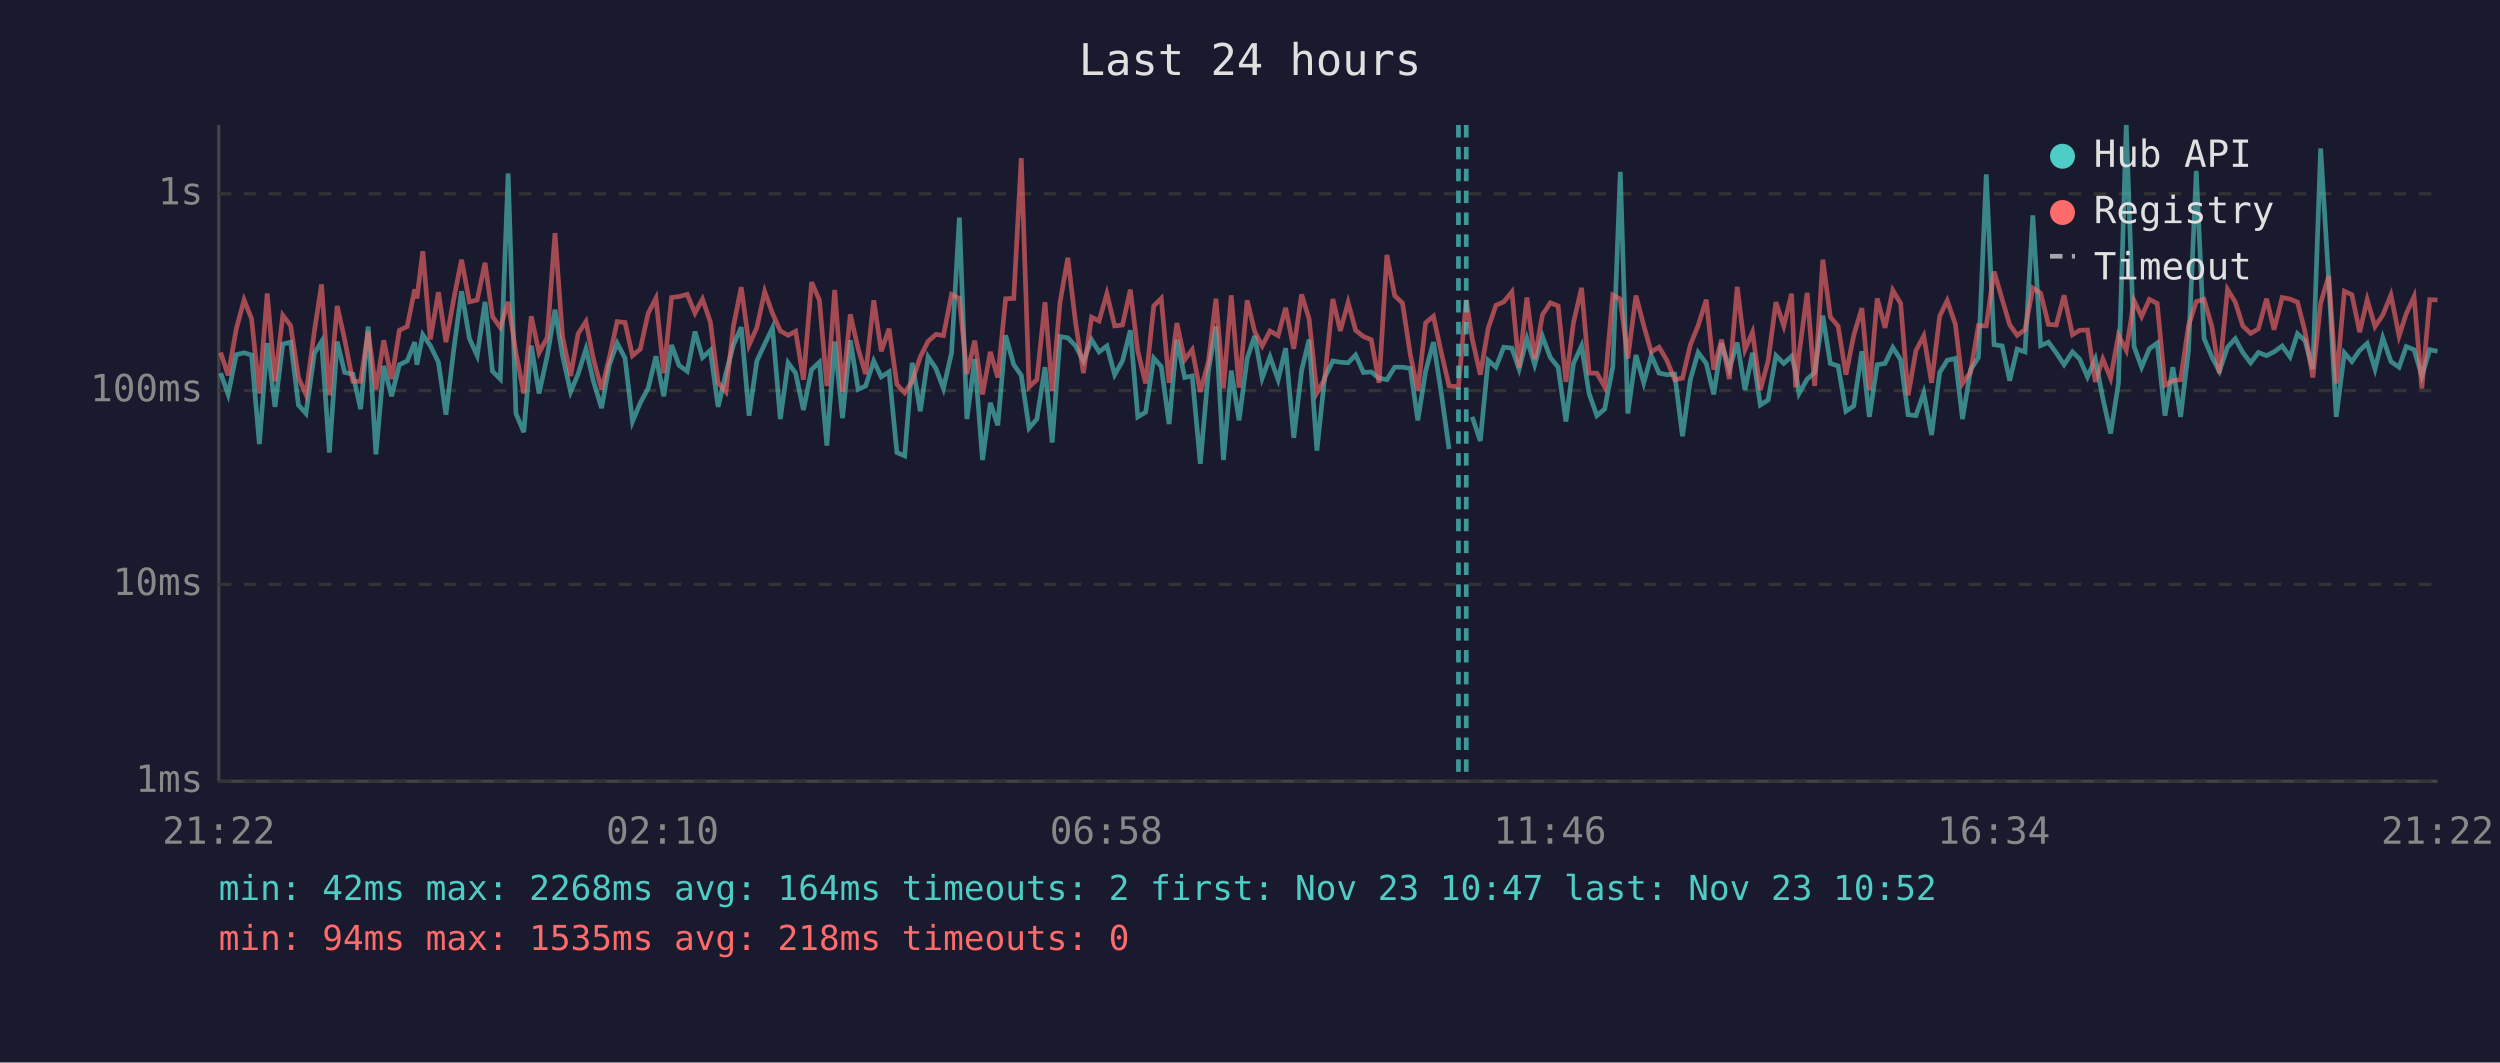
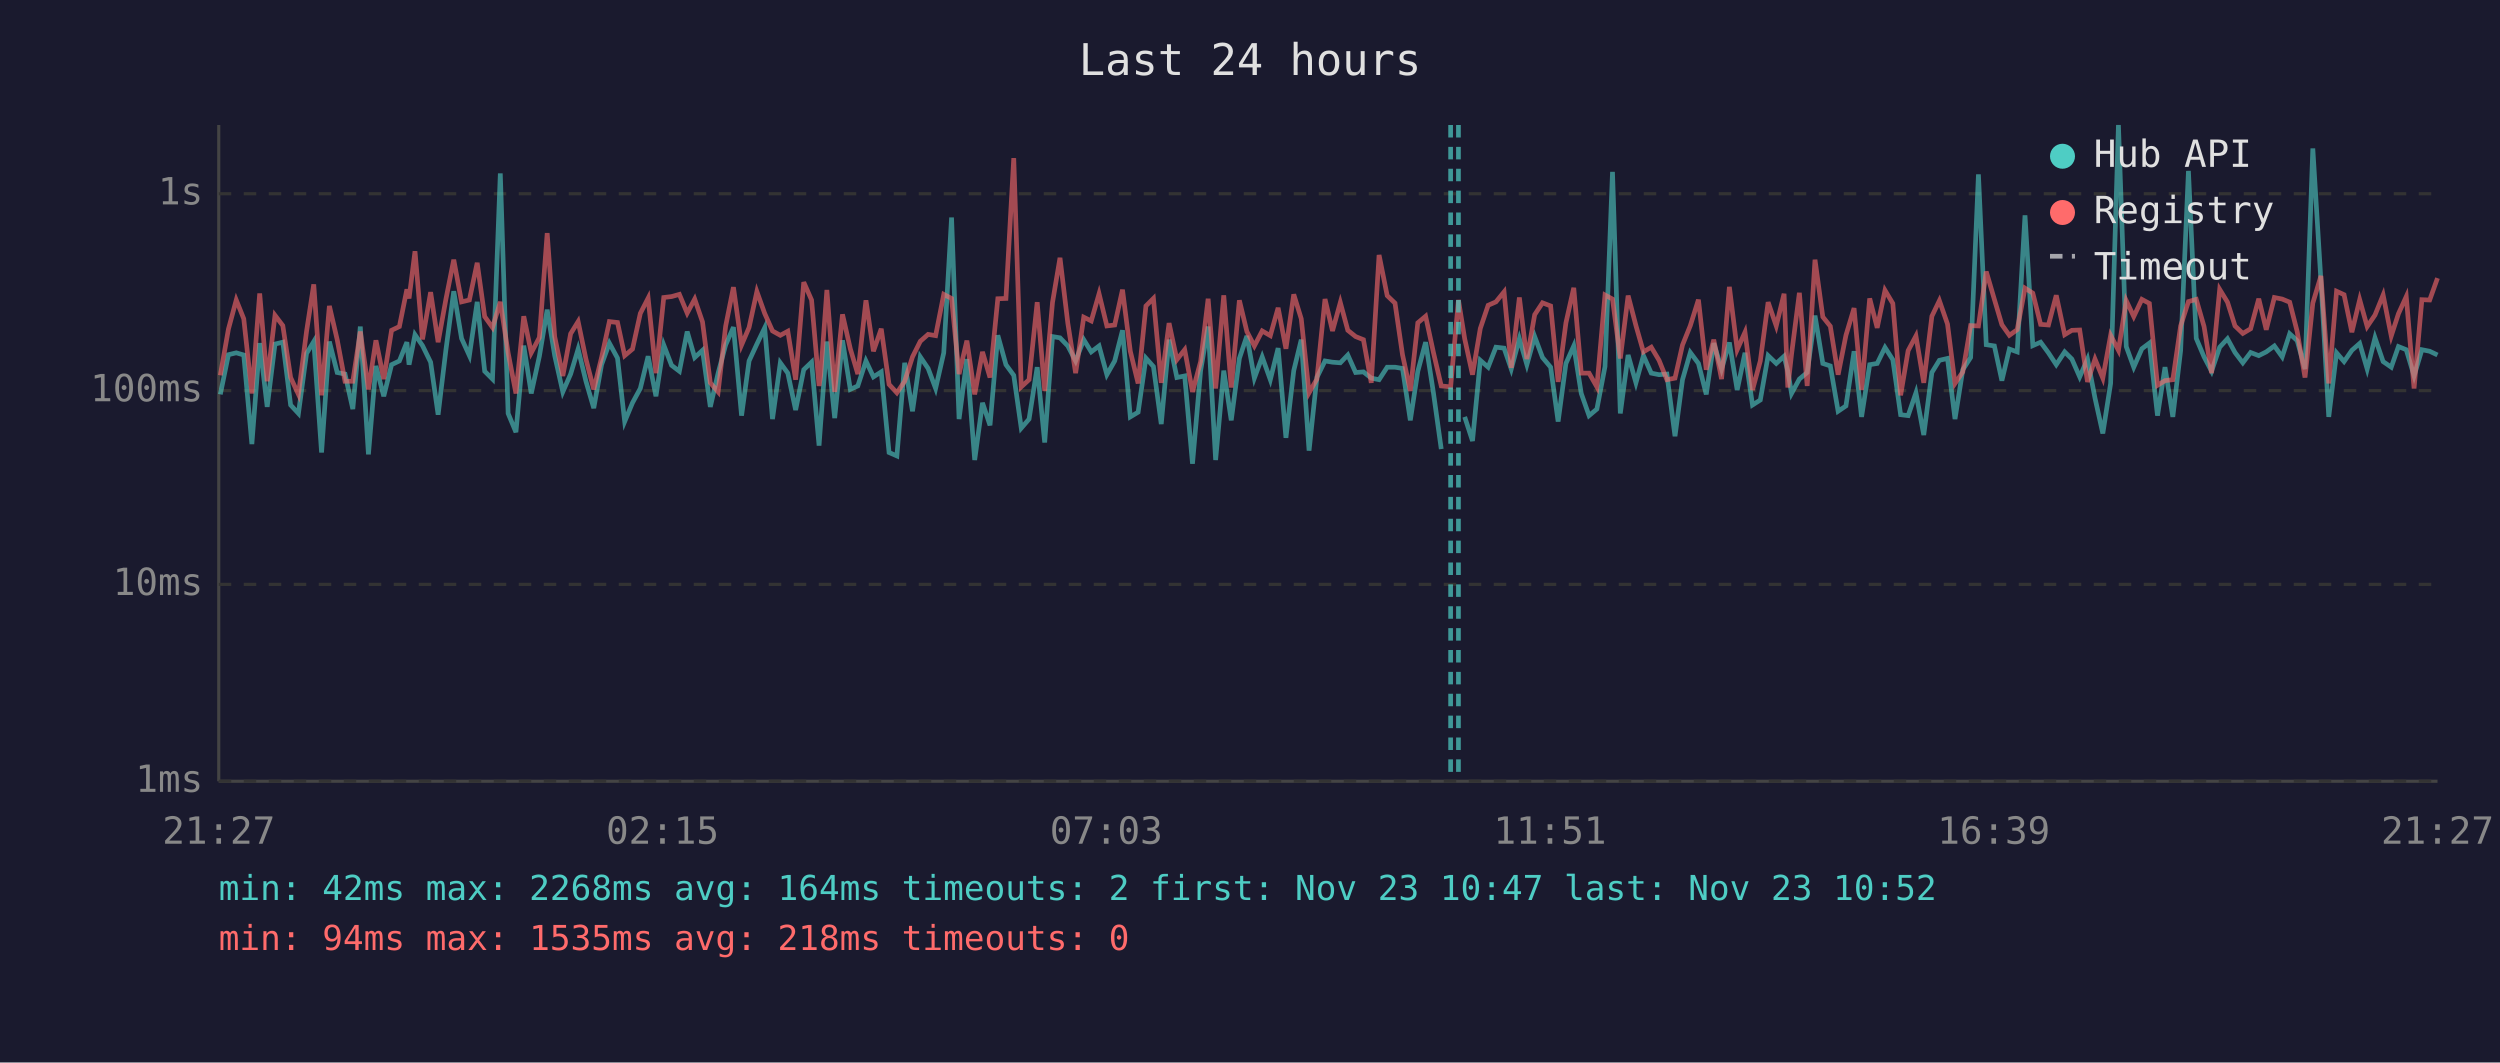
<svg xmlns="http://www.w3.org/2000/svg" viewBox="0 0 800 340" font-family="monospace" font-size="12">
  <rect width="800" height="340" fill="#1a1a2e" />
  <text x="400" y="24" fill="#e0e0e0" font-size="14" text-anchor="middle">Last 24 hours</text>
  <line x1="70" y1="40" x2="70" y2="250" stroke="#444" stroke-width="1" />
  <line x1="70" y1="250" x2="780" y2="250" stroke="#444" stroke-width="1" />
  <line x1="70" y1="250" x2="780" y2="250" stroke="#333" stroke-width="1" stroke-dasharray="4" />
  <text x="65" y="250" fill="#888" text-anchor="end" dominant-baseline="middle">1ms</text>
  <line x1="70" y1="187" x2="780" y2="187" stroke="#333" stroke-width="1" stroke-dasharray="4" />
  <text x="65" y="187" fill="#888" text-anchor="end" dominant-baseline="middle">10ms</text>
  <line x1="70" y1="125" x2="780" y2="125" stroke="#333" stroke-width="1" stroke-dasharray="4" />
  <text x="65" y="125" fill="#888" text-anchor="end" dominant-baseline="middle">100ms</text>
  <line x1="70" y1="62" x2="780" y2="62" stroke="#333" stroke-width="1" stroke-dasharray="4" />
  <text x="65" y="62" fill="#888" text-anchor="end" dominant-baseline="middle">1s</text>
-   <text x="70" y="270" fill="#888" text-anchor="middle">21:22</text>
-   <text x="212" y="270" fill="#888" text-anchor="middle">02:10</text>
-   <text x="354" y="270" fill="#888" text-anchor="middle">06:58</text>
-   <text x="496" y="270" fill="#888" text-anchor="middle">11:46</text>
-   <text x="638" y="270" fill="#888" text-anchor="middle">16:34</text>
-   <text x="780" y="270" fill="#888" text-anchor="middle">21:22</text>
-   <polyline points="70.6,119.4 73.0,126.2 75.6,113.5 78.1,112.9 80.5,113.6 83.0,142.1 85.5,109.8 88.0,130.2 90.5,110.1 93.0,109.5 95.5,129.6 97.9,132.3 100.6,113.1 102.9,109.3 105.4,144.8 107.9,109.3 110.3,119.2 112.9,119.7 115.4,130.9 117.8,104.5 120.3,145.4 122.8,117.1 125.3,126.8 127.8,116.7 130.3,115.5 132.7,109.5 133.4,116.7 135.3,107.1 137.7,110.6 140.3,115.9 142.7,132.7 145.2,111.9 147.7,93.2 150.2,108.3 152.7,113.8 155.2,96.6 157.6,118.8 160.1,121.3 162.6,55.5 165.1,132.3 167.6,138.3 170.0,110.6 172.5,125.9 175.1,114.0 177.6,99.1 180.0,113.8 182.6,125.4 185.0,119.7 187.5,111.7 189.9,122.0 192.5,130.6 195.0,116.7 197.5,109.8 200.0,114.6 202.4,134.9 204.9,128.9 207.4,124.3 209.9,114.0 212.4,126.8 214.9,110.4 217.3,116.9 219.9,118.8 222.4,106.1 224.8,114.4 227.3,112.1 229.8,130.2 232.3,119.4 234.7,110.4 237.2,104.7 239.7,133.0 242.2,115.5 244.7,110.1 247.2,104.9 249.7,134.1 252.2,116.1 254.6,119.4 257.1,131.2 259.7,118.3 262.2,115.9 264.6,142.6 265.1,135.7 267.1,109.3 269.6,133.8 272.1,108.9 274.6,124.6 277.0,123.5 279.6,115.5 282.0,120.6 284.5,119.0 287.0,144.8 289.5,145.9 291.9,116.1 294.5,131.6 297.0,114.2 299.5,117.9 301.9,124.3 304.5,112.9 307.0,69.6 309.4,134.1 311.9,114.9 314.4,147.2 316.9,128.9 319.3,136.1 321.8,107.3 324.4,116.7 326.8,120.1 329.3,137.0 331.8,134.1 334.4,117.5 336.7,141.6 339.2,107.7 341.7,108.1 344.2,110.7 346.7,115.5 349.3,108.7 351.7,112.6 354.2,110.7 356.7,119.9 359.2,115.5 361.7,105.7 364.1,133.4 366.6,131.9 369.2,114.6 371.6,117.3 374.1,135.7 376.6,108.7 379.1,120.8 381.5,120.3 384.1,148.4 386.7,118.6 389.1,104.5 391.5,147.2 394.0,118.6 396.5,134.5 399.1,114.7 401.5,107.5 403.9,121.0 406.4,114.2 409.0,121.5 411.4,111.4 414.0,140.1 416.5,118.6 418.9,108.7 421.4,144.2 423.9,120.8 426.5,115.5 428.9,115.9 431.4,116.1 433.8,113.6 436.3,119.2 438.8,119.0 441.3,121.0 443.8,121.5 446.3,117.5 448.8,117.5 451.3,117.9 453.7,134.5 456.2,118.8 458.7,109.5 461.2,125.7 463.7,143.7" fill="none" stroke="#4ecdc4" stroke-width="1.5" opacity="0.6" />
-   <polyline points="471.1,133.4 473.7,141.1 476.2,115.3 478.7,117.5 481.2,111.1 483.8,111.4 486.1,118.1 488.6,108.4 491.1,116.7 493.6,107.7 496.1,114.4 498.6,117.5 501.1,134.9 503.5,116.3 506.1,110.7 508.5,125.9 511.0,133.0 513.5,130.9 516.1,117.3 518.5,55.0 520.9,132.3 523.5,113.6 526.0,122.5 528.4,113.8 530.9,119.4 533.4,119.9 535.9,119.7 538.4,139.6 540.9,121.5 543.4,112.8 546.0,116.3 548.4,126.2 550.9,109.8 553.4,118.1 555.9,109.6 558.4,124.8 560.8,112.9 563.3,129.6 565.8,128.0 568.3,113.8 570.8,116.3 573.3,114.0 574.6,118.8 575.7,125.9 578.3,121.3 580.7,119.2 583.3,101.0 585.7,116.3 588.2,117.1 590.7,131.6 593.2,129.9 595.8,112.4 598.2,133.4 600.7,116.7 603.2,116.3 605.7,111.2 608.2,115.1 610.6,132.7 613.1,133.0 615.6,125.7 618.1,139.2 620.7,119.2 623.1,115.3 625.7,114.7 628.0,134.1 630.6,118.3 633.1,114.4 635.6,55.8 638.1,110.3 640.7,110.7 643.1,121.8 645.5,111.7 648.0,112.6 650.5,68.9 653.0,110.6 655.5,109.5 658.0,112.9 660.5,116.7 663.2,112.6 665.5,114.9 668.0,120.6 670.5,114.9 672.9,127.4 675.4,138.7 677.9,122.7 680.4,40.0 682.9,110.9 685.3,117.5 687.8,111.6 690.3,109.8 692.8,133.0 695.3,117.5 697.8,133.4 700.3,112.2 702.8,54.7 705.3,108.3 707.8,114.2 710.2,118.8 712.8,111.1 715.3,108.4 717.7,112.8 720.2,116.1 722.7,112.8 725.3,113.8 727.7,112.6 730.3,110.7 732.8,114.2 735.2,106.8 737.6,109.0 740.1,118.1 742.6,47.5 745.2,89.9 747.6,133.4 750.2,112.9 752.6,115.7 755.1,112.1 757.5,109.9 760.0,118.1 762.5,108.1 765.1,115.7 767.7,117.5 770.0,110.9 772.5,111.9 775.0,120.3 777.5,111.9 780.0,112.4" fill="none" stroke="#4ecdc4" stroke-width="1.5" opacity="0.6" />
-   <polyline points="70.6,112.8 73.0,120.1 75.6,105.3 78.1,96.0 80.5,102.0 83.0,125.9 85.5,93.9 88.0,122.0 90.5,100.9 93.0,104.2 95.5,120.8 97.9,126.2 100.6,106.0 102.9,91.0 105.4,126.5 107.9,97.9 110.3,108.7 112.9,122.0 115.4,122.0 117.8,106.1 120.3,124.6 122.8,108.9 125.3,121.3 127.8,105.7 130.3,104.5 132.7,92.6 133.4,95.5 135.3,80.4 137.7,108.6 140.3,93.5 142.7,109.5 145.2,95.7 147.7,83.1 150.2,96.6 152.7,96.0 155.2,84.1 157.6,101.3 160.1,104.8 162.6,96.6 165.1,112.9 167.6,125.9 170.0,101.2 172.5,112.9 175.1,108.0 177.6,74.6 180.0,107.7 182.6,120.3 185.0,106.8 187.5,102.9 189.9,114.9 192.5,124.6 195.0,114.4 197.5,102.9 200.0,103.2 202.4,113.8 204.9,111.7 207.4,100.3 209.9,95.4 212.4,119.4 214.9,95.2 217.3,94.9 219.9,94.2 222.4,100.2 224.8,95.7 227.3,103.0 229.8,122.5 232.3,125.4 234.7,104.4 237.2,91.9 239.7,110.4 242.2,104.8 244.7,93.3 247.2,100.3 249.7,105.9 252.2,107.3 254.6,106.0 257.1,121.5 259.7,90.3 262.2,96.0 264.6,123.5 265.1,120.3 267.1,92.8 269.6,125.4 272.1,100.6 274.6,111.6 277.0,119.7 279.6,96.1 282.0,112.4 284.5,105.2 287.0,123.0 289.5,125.7 291.9,122.0 294.5,114.2 297.0,109.2 299.5,107.0 301.9,107.4 304.5,94.2 307.0,95.5 309.4,119.7 311.9,109.0 314.4,126.2 316.9,112.6 319.3,120.8 321.8,95.6 324.4,95.5 326.8,50.6 329.3,123.8 331.8,121.5 334.4,96.7 336.7,125.1 339.2,96.8 341.7,82.5 344.2,103.4 346.7,119.4 349.3,101.5 351.7,102.7 354.2,94.0 356.7,104.3 359.2,104.0 361.7,92.7 364.1,112.4 366.6,122.7 369.2,97.9 371.6,95.5 374.1,122.5 376.6,103.4 379.1,115.1 381.5,111.9 384.1,125.4 386.7,115.7 389.1,95.6 391.5,124.3 394.0,94.5 396.5,124.0 399.1,96.1 401.5,106.1 403.9,110.7 406.4,105.9 409.0,107.4 411.4,98.5 414.0,111.6 416.5,94.2 418.9,102.0 421.4,125.7 423.9,121.3 426.5,95.7 428.9,105.9 431.4,96.8 433.8,105.7 436.3,107.7 438.8,108.7 441.3,122.5 443.8,81.6 446.3,94.6 448.8,97.0 451.3,113.5 453.7,125.1 456.2,103.3 458.7,101.2 461.2,112.8 463.7,123.5 466.7,123.8 469.2,96.0 471.1,108.4 473.7,119.9 476.2,105.1 478.7,97.7 481.2,96.6 483.8,93.4 486.1,117.7 488.6,95.2 491.1,114.9 493.6,100.7 496.1,96.9 498.6,97.9 501.1,122.2 503.5,103.3 506.1,92.1 508.5,119.4 511.0,119.4 513.5,123.8 516.1,94.4 518.5,95.7 520.9,114.7 523.5,94.6 526.0,104.2 528.4,112.6 530.9,111.1 533.4,115.3 535.9,121.5 538.4,121.0 540.9,110.4 543.4,104.2 546.0,95.9 548.4,118.3 550.9,108.7 553.4,121.3 555.9,91.8 558.4,111.9 560.8,106.3 563.3,124.8 565.8,115.5 568.3,96.7 570.8,104.3 573.3,94.0 574.6,124.0 575.7,113.3 578.3,93.7 580.7,123.5 583.3,83.1 585.7,101.4 588.2,104.4 590.7,119.9 593.2,107.3 595.8,98.6 598.2,124.8 600.7,95.5 603.2,104.9 605.7,92.9 608.2,97.1 610.6,126.5 613.1,112.2 615.6,107.5 618.1,122.5 620.7,101.2 623.1,96.2 625.7,103.7 628.0,122.7 630.6,119.0 633.1,104.2 635.6,104.3 638.1,86.9 640.7,95.8 643.1,103.9 645.5,107.3 648.0,105.5 650.5,92.2 653.0,93.8 655.5,103.8 658.0,104.0 660.5,94.5 663.2,107.1 665.5,105.7 668.0,105.6 670.5,122.2 672.9,114.9 675.4,121.0 677.9,107.3 680.4,112.1 682.9,96.2 685.3,101.3 687.8,95.8 690.3,97.1 692.8,123.3 695.3,121.8 697.8,121.5 700.3,104.3 702.8,96.5 705.3,95.8 707.8,104.5 710.2,119.4 712.8,92.6 715.3,96.7 717.7,104.3 720.2,106.7 722.7,105.2 725.3,95.6 727.7,105.5 730.3,95.2 732.8,95.7 735.2,96.7 737.6,106.1 740.1,120.8 742.6,97.0 745.2,88.3 747.6,122.7 750.2,93.2 752.6,94.3 755.1,106.3 757.5,95.9 760.0,104.5 762.5,100.8 765.1,94.4 767.7,107.5 770.0,100.4 772.5,94.9 775.0,124.3 777.5,95.9 780.0,96.0" fill="none" stroke="#ff6b6b" stroke-width="1.5" opacity="0.6" />
+   <text x="70" y="270" fill="#888" text-anchor="middle">21:27</text>
+   <text x="212" y="270" fill="#888" text-anchor="middle">02:15</text>
+   <text x="354" y="270" fill="#888" text-anchor="middle">07:03</text>
+   <text x="496" y="270" fill="#888" text-anchor="middle">11:51</text>
+   <text x="638" y="270" fill="#888" text-anchor="middle">16:39</text>
+   <text x="780" y="270" fill="#888" text-anchor="middle">21:27</text>
+   <polyline points="70.5,126.2 73.1,113.5 75.6,112.9 78.0,113.6 80.6,142.1 83.1,109.8 85.5,130.2 88.0,110.1 90.5,109.5 93.0,129.6 95.5,132.3 98.1,113.1 100.4,109.3 102.9,144.8 105.4,109.3 107.9,119.2 110.4,119.7 112.9,130.9 115.3,104.5 117.9,145.4 120.3,117.1 122.8,126.8 125.3,116.7 127.8,115.5 130.2,109.5 130.9,116.7 132.8,107.1 135.2,110.6 137.8,115.9 140.2,132.7 142.7,111.9 145.2,93.2 147.7,108.3 150.2,113.8 152.7,96.6 155.1,118.8 157.6,121.3 160.1,55.5 162.6,132.3 165.1,138.3 167.6,110.6 170.0,125.9 172.6,114.0 175.1,99.1 177.5,113.8 180.1,125.4 182.6,119.7 185.0,111.7 187.5,122.0 190.0,130.6 192.5,116.7 195.0,109.8 197.6,114.6 199.9,134.9 202.4,128.9 204.9,124.3 207.4,114.0 209.9,126.8 212.4,110.4 214.9,116.9 217.4,118.8 219.9,106.1 222.3,114.4 224.8,112.1 227.3,130.2 229.8,119.4 232.2,110.4 234.7,104.7 237.3,133.0 239.7,115.5 242.2,110.1 244.7,104.9 247.2,134.1 249.7,116.1 252.1,119.4 254.6,131.2 257.2,118.3 259.7,115.9 262.1,142.6 262.6,135.7 264.6,109.3 267.1,133.8 269.6,108.9 272.1,124.6 274.5,123.5 277.1,115.5 279.5,120.6 282.0,119.0 284.5,144.8 287.0,145.9 289.5,116.1 292.0,131.6 294.5,114.2 297.0,117.9 299.4,124.3 302.0,112.9 304.5,69.6 306.9,134.1 309.4,114.9 311.9,147.2 314.4,128.9 316.8,136.1 319.3,107.3 321.9,116.7 324.4,120.1 326.8,137.0 329.3,134.1 331.9,117.5 334.3,141.6 336.8,107.7 339.2,108.1 341.7,110.7 344.2,115.5 346.8,108.7 349.2,112.6 351.7,110.7 354.2,119.9 356.7,115.5 359.2,105.7 361.7,133.4 364.2,131.9 366.7,114.6 369.1,117.3 371.6,135.7 374.1,108.7 376.6,120.8 379.1,120.3 381.6,148.4 384.2,118.6 386.6,104.5 389.0,147.2 391.6,118.6 394.0,134.5 396.6,114.7 399.0,107.5 401.4,121.0 403.9,114.2 406.5,121.5 409.0,111.4 411.5,140.1 414.0,118.6 416.4,108.7 418.9,144.2 421.4,120.8 424.0,115.5 426.4,115.9 428.9,116.1 431.3,113.6 433.8,119.2 436.3,119.0 438.8,121.0 441.3,121.5 443.9,117.5 446.4,117.5 448.8,117.9 451.3,134.5 453.7,118.8 456.2,109.5 458.7,125.7 461.2,143.7" fill="none" stroke="#4ecdc4" stroke-width="1.5" opacity="0.6" />
+   <polyline points="468.7,133.4 471.2,141.1 473.7,115.3 476.2,117.5 478.7,111.1 481.3,111.4 483.6,118.1 486.2,108.4 488.6,116.7 491.1,107.7 493.6,114.4 496.2,117.5 498.6,134.9 501.1,116.3 503.6,110.7 506.0,125.9 508.5,133.0 511.0,130.9 513.6,117.3 516.0,55.0 518.5,132.3 521.0,113.6 523.5,122.5 525.9,113.8 528.4,119.4 530.9,119.9 533.4,119.7 536.0,139.6 538.4,121.5 540.9,112.8 543.5,116.3 546.0,126.2 548.4,109.8 550.9,118.1 553.4,109.6 555.9,124.8 558.4,112.9 560.8,129.6 563.3,128.0 565.8,113.8 568.4,116.3 570.9,114.0 572.1,118.8 573.3,125.9 575.8,121.3 578.3,119.2 580.8,101.0 583.3,116.3 585.7,117.1 588.2,131.6 590.7,129.9 593.3,112.4 595.7,133.4 598.3,116.7 600.7,116.3 603.2,111.2 605.7,115.1 608.2,132.7 610.6,133.0 613.1,125.7 615.6,139.2 618.2,119.2 620.6,115.3 623.2,114.7 625.6,134.1 628.1,118.3 630.6,114.4 633.1,55.8 635.6,110.3 638.2,110.7 640.6,121.8 643.0,111.7 645.5,112.6 648.0,68.9 650.5,110.6 653.0,109.5 655.5,112.9 658.0,116.7 660.7,112.6 663.0,114.9 665.5,120.6 668.0,114.9 670.4,127.4 672.9,138.7 675.4,122.7 677.9,40.0 680.4,110.9 682.8,117.5 685.4,111.6 687.8,109.8 690.4,133.0 692.8,117.5 695.3,133.4 697.8,112.2 700.3,54.7 702.8,108.3 705.3,114.2 707.7,118.8 710.3,111.1 712.8,108.4 715.2,112.8 717.7,116.1 720.2,112.8 722.8,113.8 725.2,112.6 727.8,110.7 730.3,114.2 732.7,106.8 735.1,109.0 737.6,118.1 740.1,47.5 742.7,89.9 745.2,133.4 747.7,112.9 750.1,115.7 752.6,112.1 755.1,109.9 757.5,118.1 760.0,108.1 762.6,115.7 765.2,117.5 767.5,110.9 770.0,111.9 772.5,120.3 775.0,111.9 777.5,112.4 780.0,113.6" fill="none" stroke="#4ecdc4" stroke-width="1.5" opacity="0.6" />
+   <polyline points="70.5,120.1 73.1,105.3 75.6,96.0 78.0,102.0 80.6,125.9 83.1,93.9 85.5,122.0 88.0,100.9 90.5,104.2 93.0,120.8 95.5,126.2 98.1,106.0 100.4,91.0 102.9,126.5 105.4,97.9 107.9,108.7 110.4,122.0 112.9,122.0 115.3,106.1 117.9,124.6 120.3,108.9 122.8,121.3 125.3,105.7 127.8,104.5 130.2,92.6 130.9,95.5 132.8,80.4 135.2,108.6 137.8,93.5 140.2,109.5 142.7,95.7 145.2,83.1 147.7,96.6 150.2,96.0 152.7,84.1 155.1,101.3 157.6,104.8 160.1,96.6 162.6,112.9 165.1,125.9 167.6,101.2 170.0,112.9 172.6,108.0 175.1,74.6 177.5,107.7 180.1,120.3 182.6,106.8 185.0,102.9 187.5,114.9 190.0,124.6 192.5,114.4 195.0,102.9 197.6,103.2 199.9,113.8 202.4,111.7 204.9,100.3 207.4,95.4 209.9,119.4 212.4,95.2 214.9,94.9 217.4,94.2 219.9,100.2 222.3,95.7 224.8,103.0 227.3,122.5 229.8,125.4 232.2,104.4 234.7,91.9 237.3,110.4 239.7,104.8 242.2,93.3 244.7,100.3 247.2,105.9 249.7,107.3 252.1,106.0 254.6,121.5 257.2,90.3 259.7,96.0 262.1,123.5 262.6,120.3 264.6,92.8 267.1,125.4 269.6,100.6 272.1,111.6 274.5,119.7 277.1,96.1 279.5,112.4 282.0,105.2 284.5,123.0 287.0,125.7 289.5,122.0 292.0,114.2 294.5,109.2 297.0,107.0 299.4,107.4 302.0,94.2 304.5,95.5 306.9,119.7 309.4,109.0 311.9,126.2 314.4,112.6 316.8,120.8 319.3,95.6 321.9,95.5 324.4,50.6 326.8,123.8 329.3,121.5 331.9,96.7 334.3,125.1 336.8,96.8 339.2,82.5 341.7,103.4 344.2,119.4 346.8,101.5 349.2,102.7 351.7,94.0 354.2,104.3 356.7,104.0 359.2,92.7 361.7,112.4 364.2,122.7 366.7,97.9 369.1,95.5 371.6,122.5 374.1,103.4 376.6,115.1 379.1,111.9 381.6,125.4 384.2,115.7 386.6,95.6 389.0,124.3 391.6,94.5 394.0,124.0 396.6,96.1 399.0,106.1 401.4,110.7 403.9,105.9 406.5,107.4 409.0,98.5 411.5,111.6 414.0,94.2 416.4,102.0 418.9,125.7 421.4,121.3 424.0,95.7 426.4,105.9 428.9,96.8 431.3,105.7 433.8,107.7 436.3,108.7 438.8,122.5 441.3,81.6 443.9,94.6 446.4,97.0 448.8,113.5 451.3,125.1 453.7,103.3 456.2,101.2 458.7,112.8 461.2,123.5 464.2,123.8 466.7,96.0 468.7,108.4 471.2,119.9 473.7,105.1 476.2,97.7 478.7,96.6 481.3,93.4 483.6,117.7 486.2,95.2 488.6,114.9 491.1,100.7 493.6,96.9 496.2,97.9 498.6,122.2 501.1,103.3 503.6,92.1 506.0,119.4 508.5,119.4 511.0,123.8 513.6,94.4 516.0,95.7 518.5,114.7 521.0,94.6 523.5,104.2 525.9,112.6 528.4,111.1 530.9,115.3 533.4,121.5 536.0,121.0 538.4,110.4 540.9,104.2 543.5,95.9 546.0,118.3 548.4,108.7 550.9,121.3 553.4,91.8 555.9,111.9 558.4,106.3 560.8,124.8 563.3,115.5 565.8,96.7 568.4,104.3 570.9,94.0 572.1,124.0 573.3,113.3 575.8,93.7 578.3,123.5 580.8,83.1 583.3,101.4 585.7,104.4 588.2,119.9 590.7,107.3 593.3,98.6 595.7,124.8 598.3,95.5 600.7,104.9 603.2,92.9 605.7,97.1 608.2,126.5 610.6,112.2 613.1,107.5 615.6,122.5 618.2,101.2 620.6,96.2 623.2,103.7 625.6,122.7 628.1,119.0 630.6,104.2 633.1,104.3 635.6,86.9 638.2,95.8 640.6,103.9 643.0,107.3 645.5,105.5 648.0,92.2 650.5,93.8 653.0,103.8 655.5,104.0 658.0,94.5 660.7,107.1 663.0,105.7 665.5,105.6 668.0,122.2 670.4,114.9 672.9,121.0 675.4,107.3 677.9,112.1 680.4,96.2 682.8,101.3 685.4,95.8 687.8,97.1 690.4,123.3 692.8,121.8 695.3,121.5 697.8,104.3 700.3,96.5 702.8,95.8 705.3,104.5 707.7,119.4 710.3,92.6 712.8,96.7 715.2,104.3 717.7,106.7 720.2,105.2 722.8,95.6 725.2,105.5 727.8,95.2 730.3,95.7 732.7,96.7 735.1,106.1 737.6,120.8 740.1,97.0 742.7,88.3 745.2,122.7 747.7,93.2 750.1,94.3 752.6,106.3 755.1,95.9 757.5,104.5 760.0,100.8 762.6,94.4 765.2,107.5 767.5,100.4 770.0,94.9 772.5,124.3 775.0,95.9 777.5,96.0 780.0,89.0" fill="none" stroke="#ff6b6b" stroke-width="1.5" opacity="0.6" />
+   <line x1="464.2" y1="40" x2="464.2" y2="250" stroke="#4ecdc4" stroke-width="1.5" stroke-dasharray="4,3" opacity="0.7" />
  <line x1="466.7" y1="40" x2="466.7" y2="250" stroke="#4ecdc4" stroke-width="1.5" stroke-dasharray="4,3" opacity="0.7" />
-   <line x1="469.2" y1="40" x2="469.2" y2="250" stroke="#4ecdc4" stroke-width="1.5" stroke-dasharray="4,3" opacity="0.7" />
  <circle cx="660" cy="50" r="4" fill="#4ecdc4" />
  <text x="670" y="50" fill="#e0e0e0" dominant-baseline="middle">Hub API</text>
  <circle cx="660" cy="68" r="4" fill="#ff6b6b" />
  <text x="670" y="68" fill="#e0e0e0" dominant-baseline="middle">Registry</text>
  <line x1="656" y1="82" x2="664" y2="82" stroke="#e0e0e0" stroke-width="1.5" stroke-dasharray="4,3" opacity="0.7" />
  <text x="670" y="86" fill="#e0e0e0" dominant-baseline="middle">Timeout</text>
  <text x="70" y="288" fill="#4ecdc4" font-size="11">min: 42ms  max: 2268ms  avg: 164ms  timeouts: 2  first: Nov 23 10:47  last: Nov 23 10:52</text>
  <text x="70" y="304" fill="#ff6b6b" font-size="11">min: 94ms  max: 1535ms  avg: 218ms  timeouts: 0</text>
</svg>
